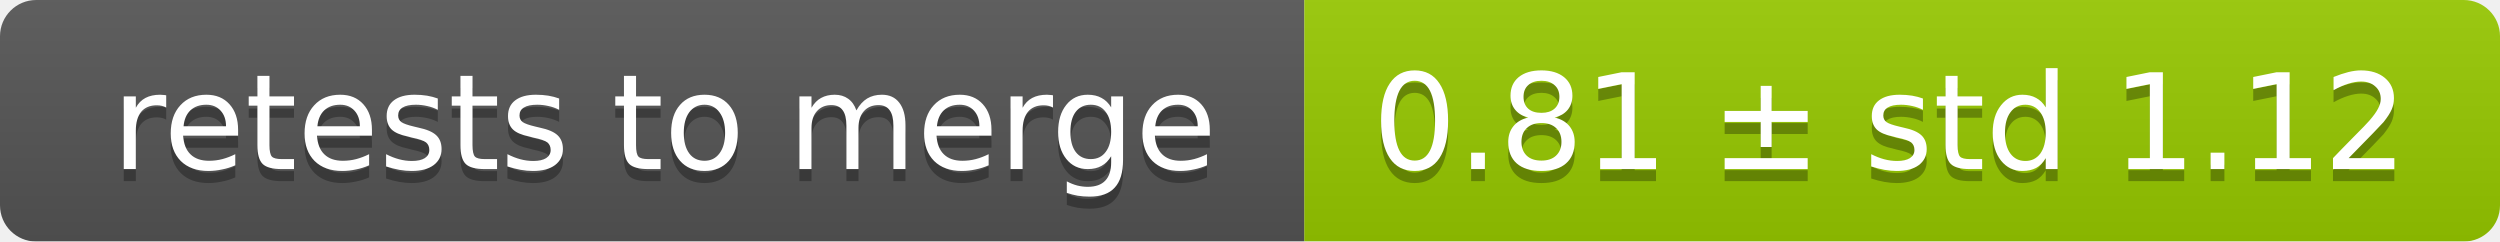
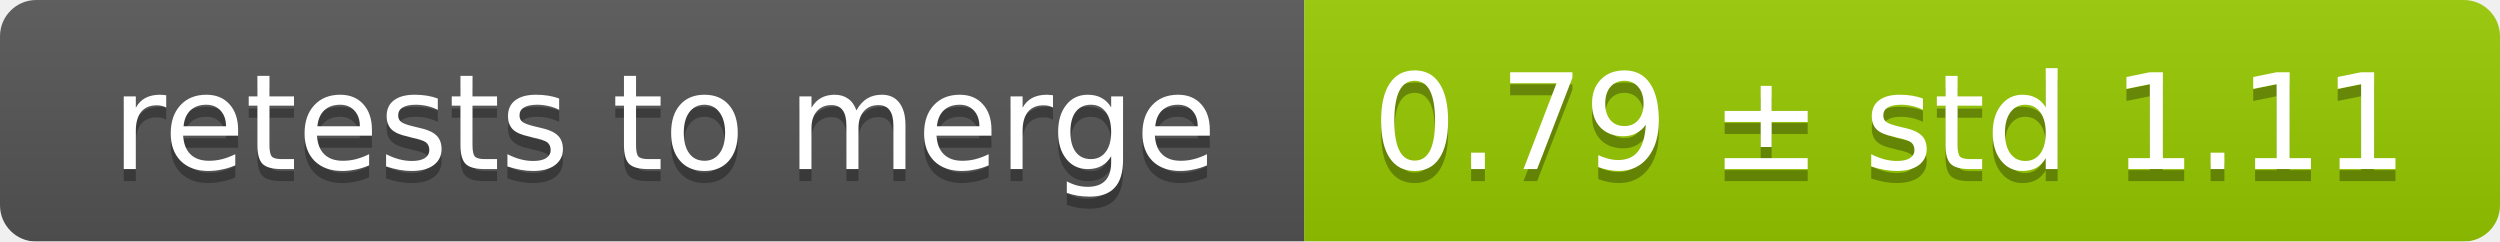
<svg xmlns="http://www.w3.org/2000/svg" width="207" height="20">
  <linearGradient id="smooth" x2="0" y2="100%">
    <stop offset="0" stop-color="#bbb" stop-opacity=".1" />
    <stop offset="1" stop-opacity=".1" />
  </linearGradient>
  <mask id="round">
    <rect width="207" height="20" rx="3" fill="#fff" />
  </mask>
  <g mask="url(#round)">
    <rect width="108" height="20" fill="#555" />
    <rect x="108" width="99" height="20" fill="#97ca00" />
    <rect width="207" height="20" fill="url(#smooth)" />
  </g>
  <g fill="#fff" text-anchor="middle" font-family="DejaVu Sans,Verdana,Geneva,sans-serif" font-size="11">
    <text x="55" y="15" fill="#010101" fill-opacity=".3">retests to merge</text>
    <text x="55" y="14">retests to merge</text>
-     <text x="156.5" y="15" fill="#010101" fill-opacity=".3">0.81 ± std 1.12</text>
-     <text x="156.5" y="14">0.81 ± std 1.12</text>
+     <text x="156.5" y="15" fill="#010101" fill-opacity=".3">0.79 ± std 1.11</text>
+     <text x="156.5" y="14">0.79 ± std 1.11</text>
  </g>
</svg>
